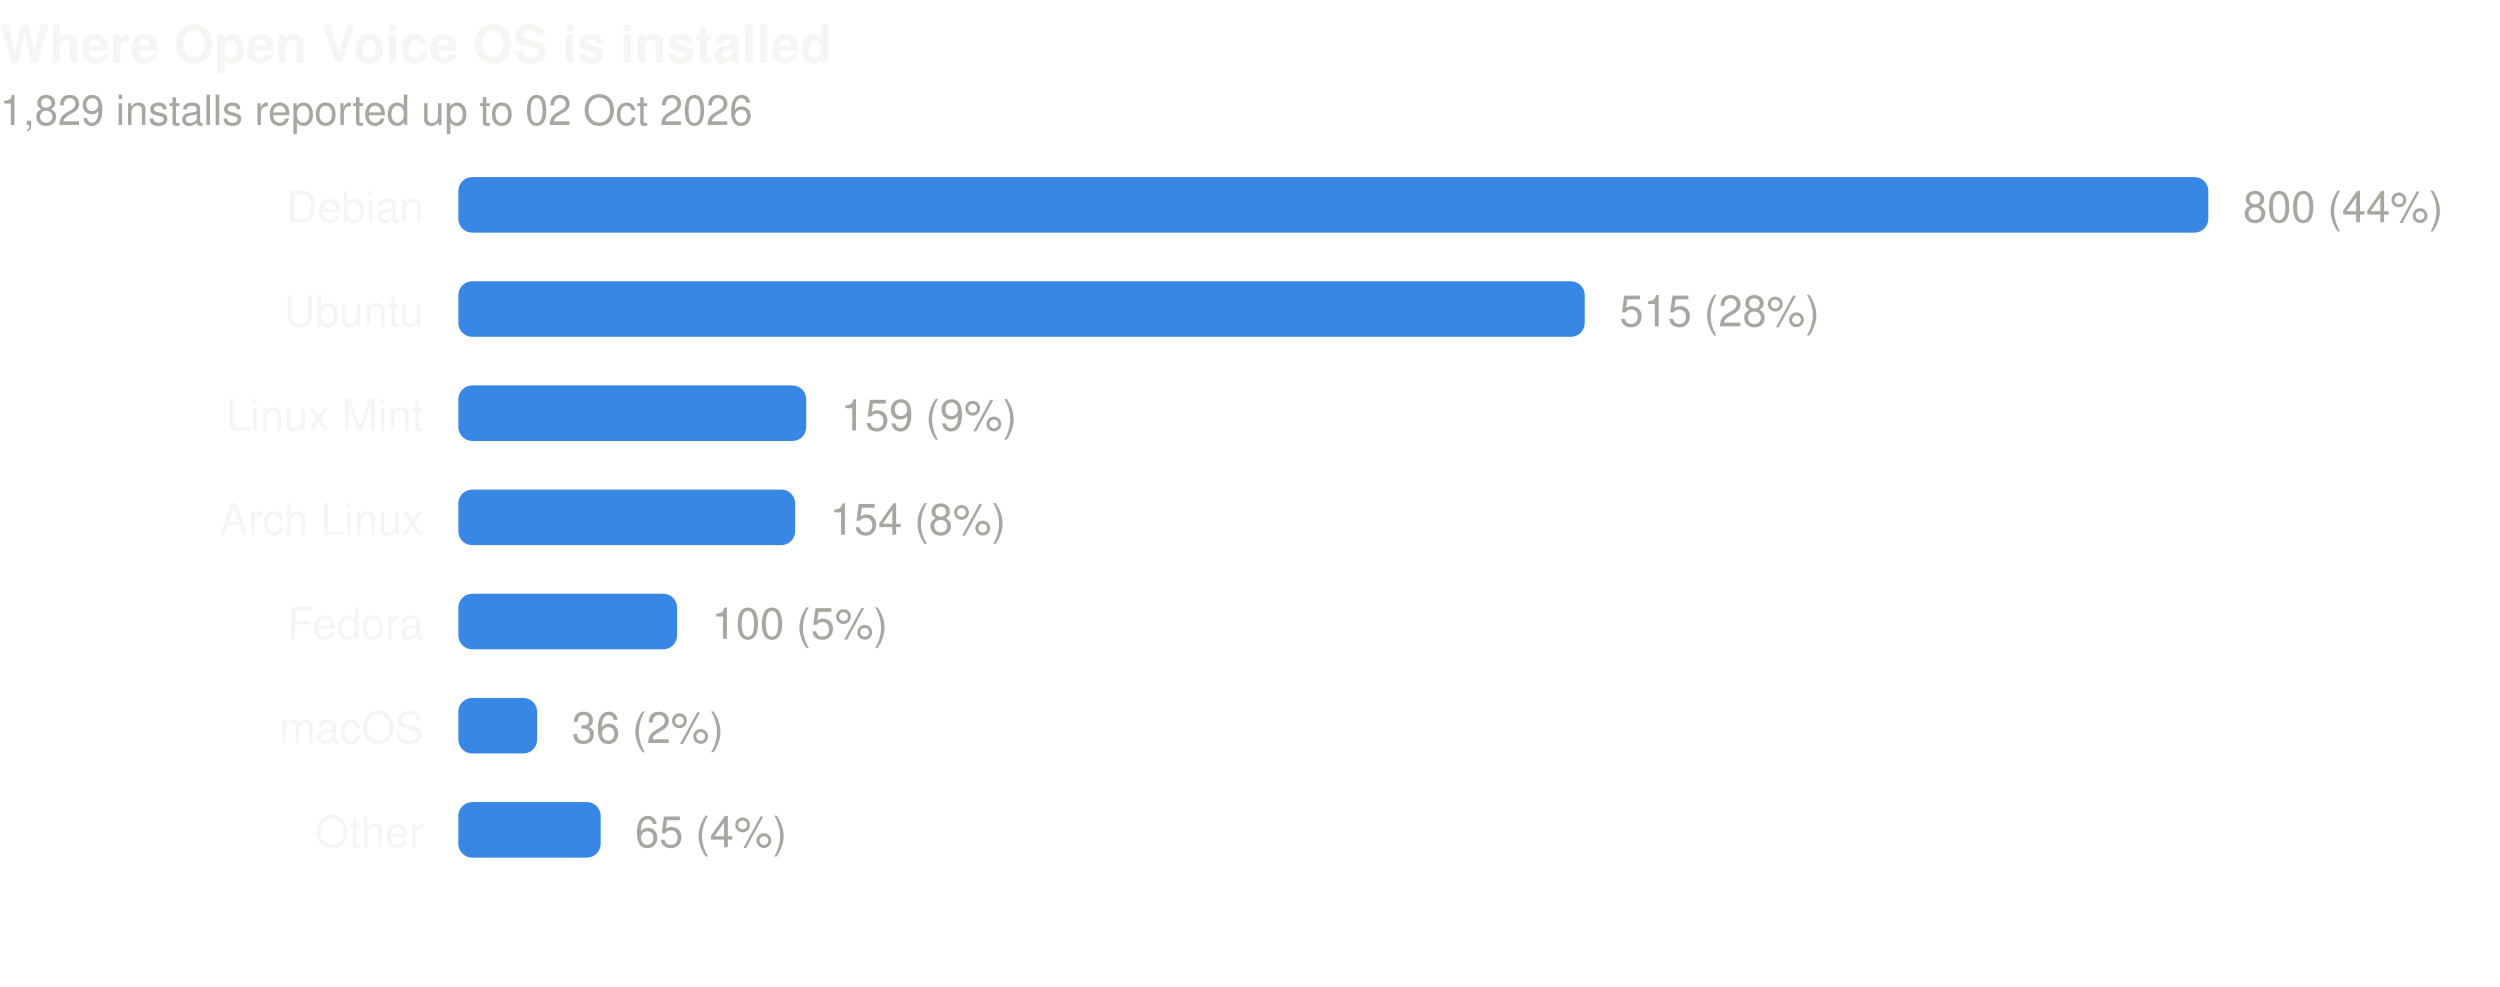
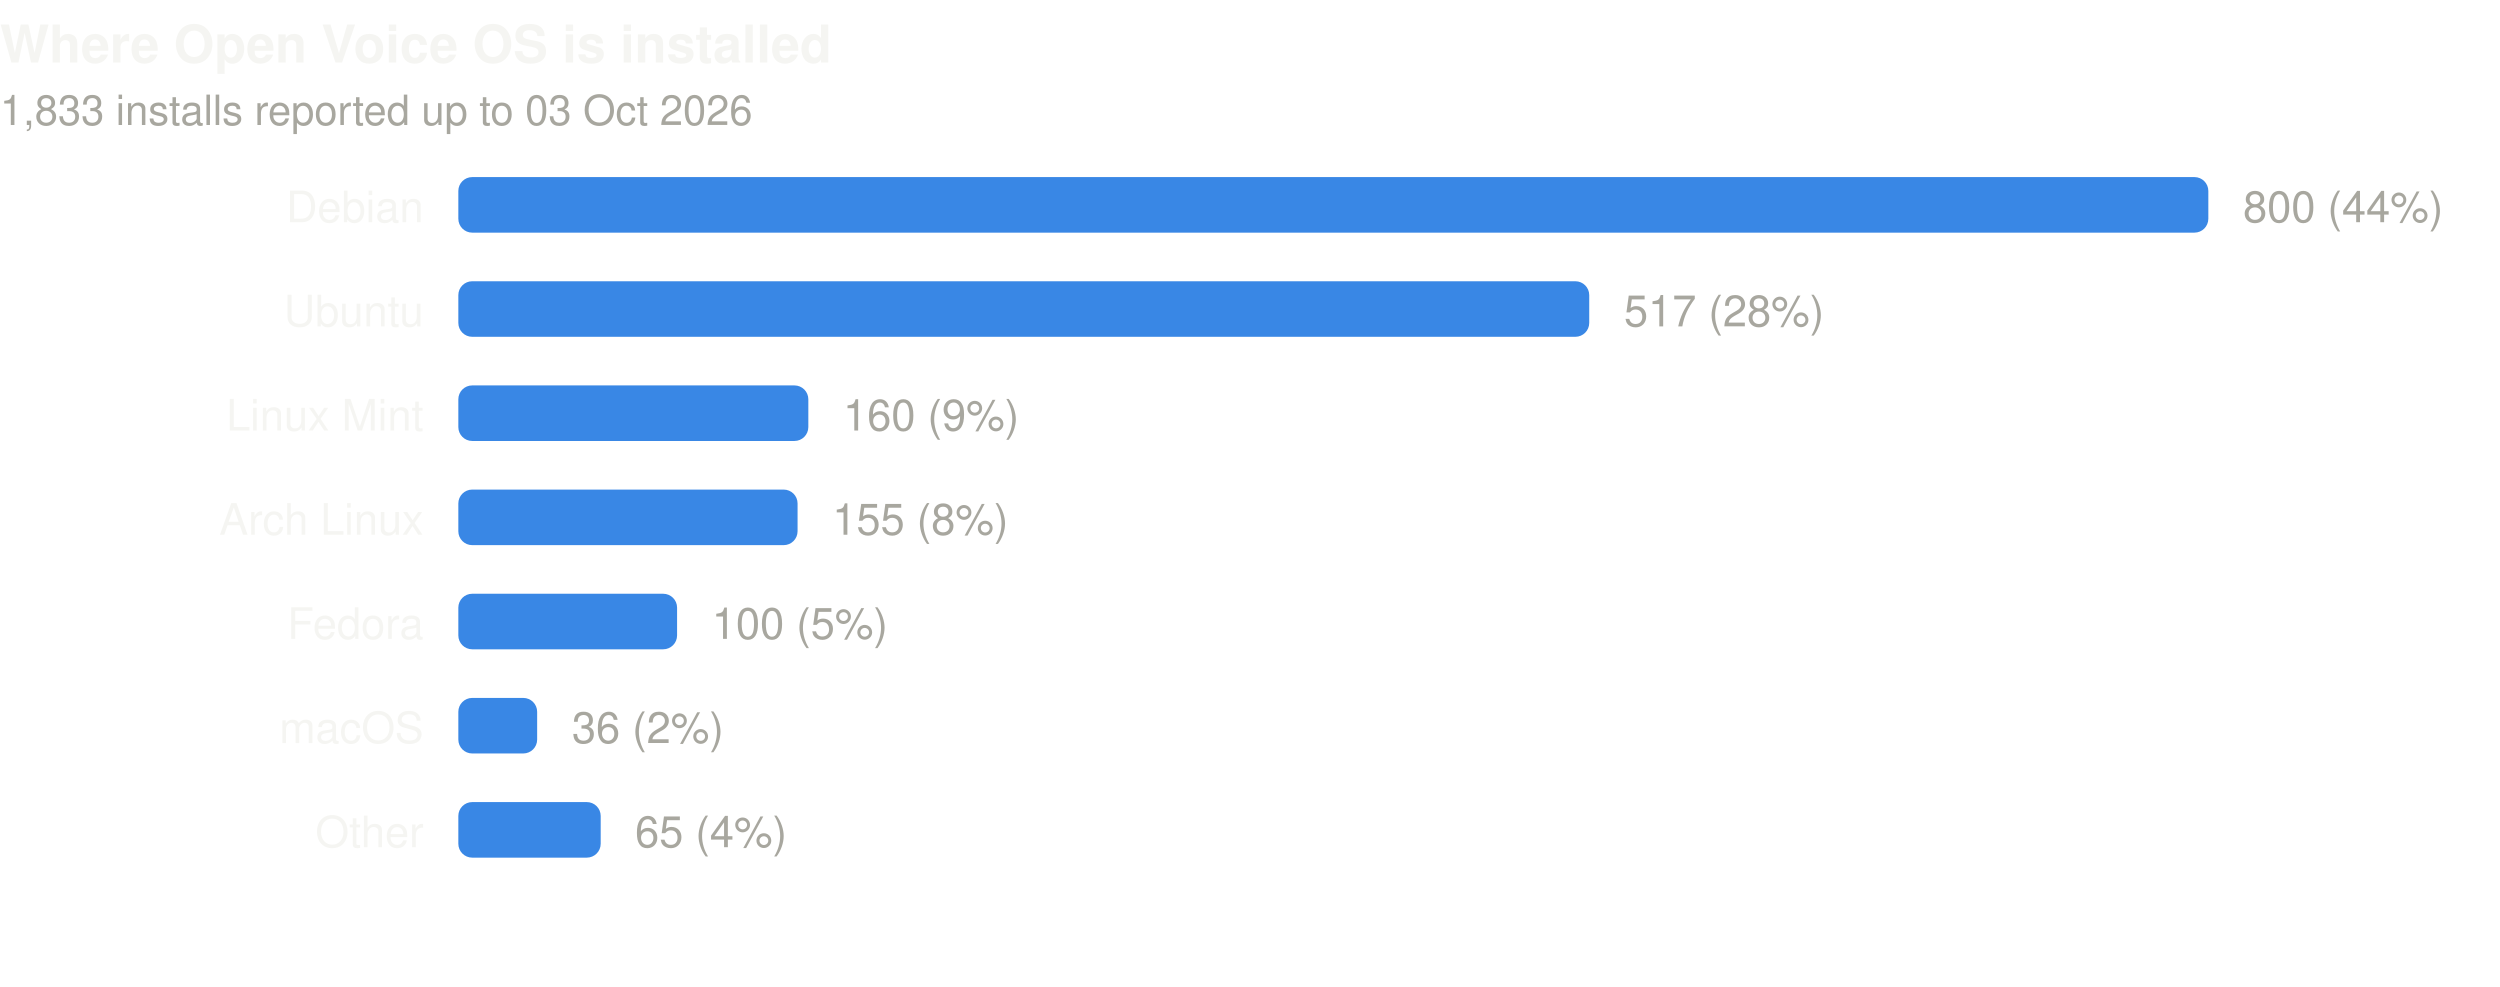
- <svg xmlns="http://www.w3.org/2000/svg" width="720" height="284" viewBox="0 0 720 284" role="img" aria-label="Where Open Voice OS is installed. 1,829 installs reported up to 02 Oct 2026">
+ <svg xmlns="http://www.w3.org/2000/svg" width="720" height="284" viewBox="0 0 720 284" role="img" aria-label="Where Open Voice OS is installed. 1,833 installs reported up to 03 Oct 2026">
  <text x="0" y="18" font-family="ui-sans-serif,-apple-system,BlinkMacSystemFont,'Segoe UI',Helvetica,Arial,sans-serif" font-size="15" font-weight="600" fill="#f5f5f2">Where Open Voice OS is installed</text>
-   <text x="0" y="36" font-family="ui-sans-serif,-apple-system,BlinkMacSystemFont,'Segoe UI',Helvetica,Arial,sans-serif" font-size="12" fill="#a8a79f">1,829 installs reported up to 02 Oct 2026</text>
+   <text x="0" y="36" font-family="ui-sans-serif,-apple-system,BlinkMacSystemFont,'Segoe UI',Helvetica,Arial,sans-serif" font-size="12" fill="#a8a79f">1,833 installs reported up to 03 Oct 2026</text>
  <text x="122" y="64.0" text-anchor="end" font-family="ui-sans-serif,-apple-system,BlinkMacSystemFont,'Segoe UI',Helvetica,Arial,sans-serif" font-size="12.5" fill="#f5f5f2">Debian</text>
  <rect x="132" y="51.0" width="504.0" height="16" rx="4" fill="#3987e5" />
  <text x="646.0" y="64.0" font-family="ui-sans-serif,-apple-system,BlinkMacSystemFont,'Segoe UI',Helvetica,Arial,sans-serif" font-size="12.5" fill="#a8a79f">800 (44%)</text>
  <text x="122" y="94.0" text-anchor="end" font-family="ui-sans-serif,-apple-system,BlinkMacSystemFont,'Segoe UI',Helvetica,Arial,sans-serif" font-size="12.5" fill="#f5f5f2">Ubuntu</text>
-   <rect x="132" y="81.0" width="324.4" height="16" rx="4" fill="#3987e5" />
-   <text x="466.4" y="94.0" font-family="ui-sans-serif,-apple-system,BlinkMacSystemFont,'Segoe UI',Helvetica,Arial,sans-serif" font-size="12.5" fill="#a8a79f">515 (28%)</text>
+   <rect x="132" y="81.0" width="325.7" height="16" rx="4" fill="#3987e5" />
+   <text x="467.7" y="94.0" font-family="ui-sans-serif,-apple-system,BlinkMacSystemFont,'Segoe UI',Helvetica,Arial,sans-serif" font-size="12.5" fill="#a8a79f">517 (28%)</text>
  <text x="122" y="124.0" text-anchor="end" font-family="ui-sans-serif,-apple-system,BlinkMacSystemFont,'Segoe UI',Helvetica,Arial,sans-serif" font-size="12.5" fill="#f5f5f2">Linux Mint</text>
-   <rect x="132" y="111.0" width="100.2" height="16" rx="4" fill="#3987e5" />
-   <text x="242.2" y="124.0" font-family="ui-sans-serif,-apple-system,BlinkMacSystemFont,'Segoe UI',Helvetica,Arial,sans-serif" font-size="12.5" fill="#a8a79f">159 (9%)</text>
+   <rect x="132" y="111.0" width="100.8" height="16" rx="4" fill="#3987e5" />
+   <text x="242.8" y="124.0" font-family="ui-sans-serif,-apple-system,BlinkMacSystemFont,'Segoe UI',Helvetica,Arial,sans-serif" font-size="12.5" fill="#a8a79f">160 (9%)</text>
  <text x="122" y="154.0" text-anchor="end" font-family="ui-sans-serif,-apple-system,BlinkMacSystemFont,'Segoe UI',Helvetica,Arial,sans-serif" font-size="12.5" fill="#f5f5f2">Arch Linux</text>
-   <rect x="132" y="141.0" width="97.0" height="16" rx="4" fill="#3987e5" />
-   <text x="239.0" y="154.0" font-family="ui-sans-serif,-apple-system,BlinkMacSystemFont,'Segoe UI',Helvetica,Arial,sans-serif" font-size="12.5" fill="#a8a79f">154 (8%)</text>
+   <rect x="132" y="141.0" width="97.7" height="16" rx="4" fill="#3987e5" />
+   <text x="239.7" y="154.0" font-family="ui-sans-serif,-apple-system,BlinkMacSystemFont,'Segoe UI',Helvetica,Arial,sans-serif" font-size="12.5" fill="#a8a79f">155 (8%)</text>
  <text x="122" y="184.0" text-anchor="end" font-family="ui-sans-serif,-apple-system,BlinkMacSystemFont,'Segoe UI',Helvetica,Arial,sans-serif" font-size="12.5" fill="#f5f5f2">Fedora</text>
  <rect x="132" y="171.0" width="63.0" height="16" rx="4" fill="#3987e5" />
  <text x="205.0" y="184.0" font-family="ui-sans-serif,-apple-system,BlinkMacSystemFont,'Segoe UI',Helvetica,Arial,sans-serif" font-size="12.5" fill="#a8a79f">100 (5%)</text>
  <text x="122" y="214.0" text-anchor="end" font-family="ui-sans-serif,-apple-system,BlinkMacSystemFont,'Segoe UI',Helvetica,Arial,sans-serif" font-size="12.5" fill="#f5f5f2">macOS</text>
  <rect x="132" y="201.0" width="22.7" height="16" rx="4" fill="#3987e5" />
  <text x="164.7" y="214.0" font-family="ui-sans-serif,-apple-system,BlinkMacSystemFont,'Segoe UI',Helvetica,Arial,sans-serif" font-size="12.5" fill="#a8a79f">36 (2%)</text>
  <text x="122" y="244.0" text-anchor="end" font-family="ui-sans-serif,-apple-system,BlinkMacSystemFont,'Segoe UI',Helvetica,Arial,sans-serif" font-size="12.5" fill="#f5f5f2">Other</text>
  <rect x="132" y="231.0" width="41.0" height="16" rx="4" fill="#3987e5" />
  <text x="182.9" y="244.0" font-family="ui-sans-serif,-apple-system,BlinkMacSystemFont,'Segoe UI',Helvetica,Arial,sans-serif" font-size="12.5" fill="#a8a79f">65 (4%)</text>
</svg>
